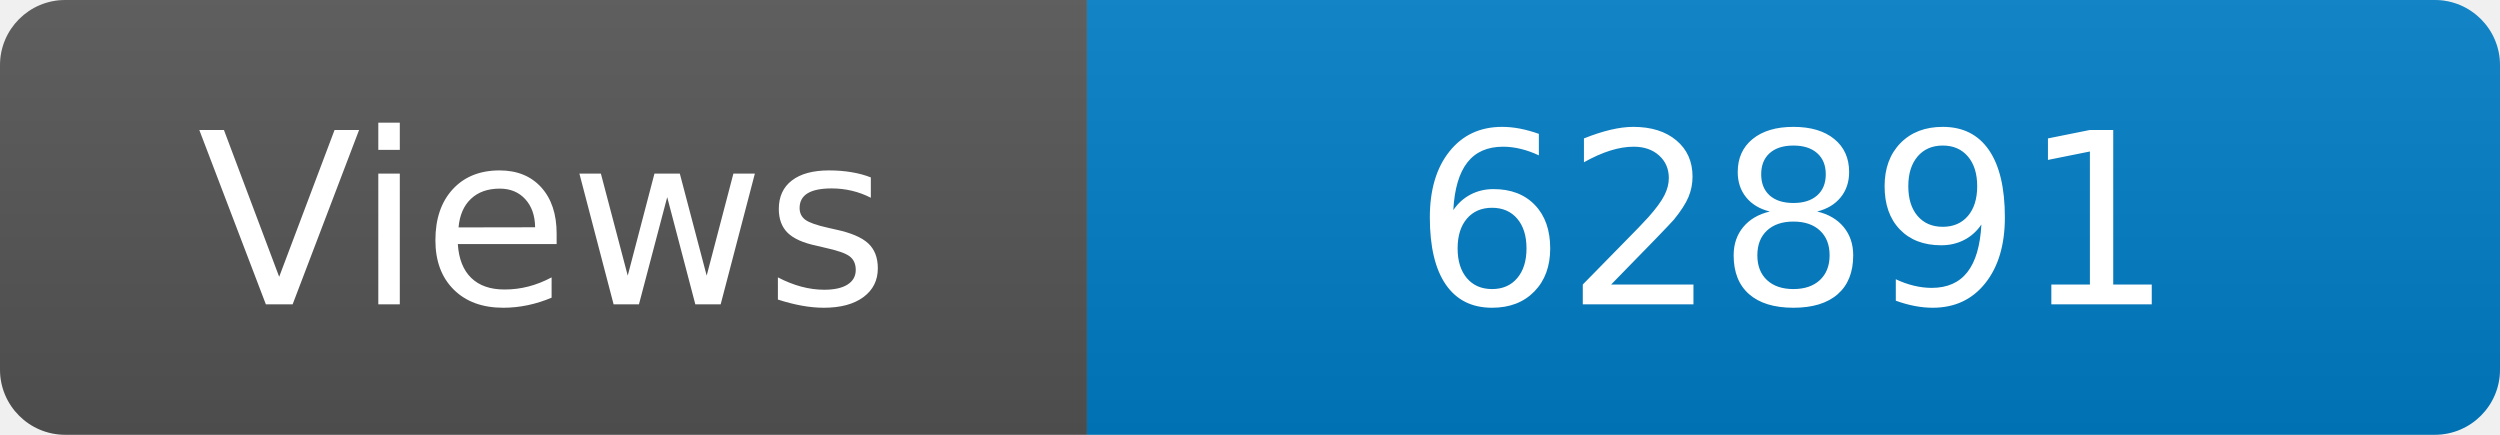
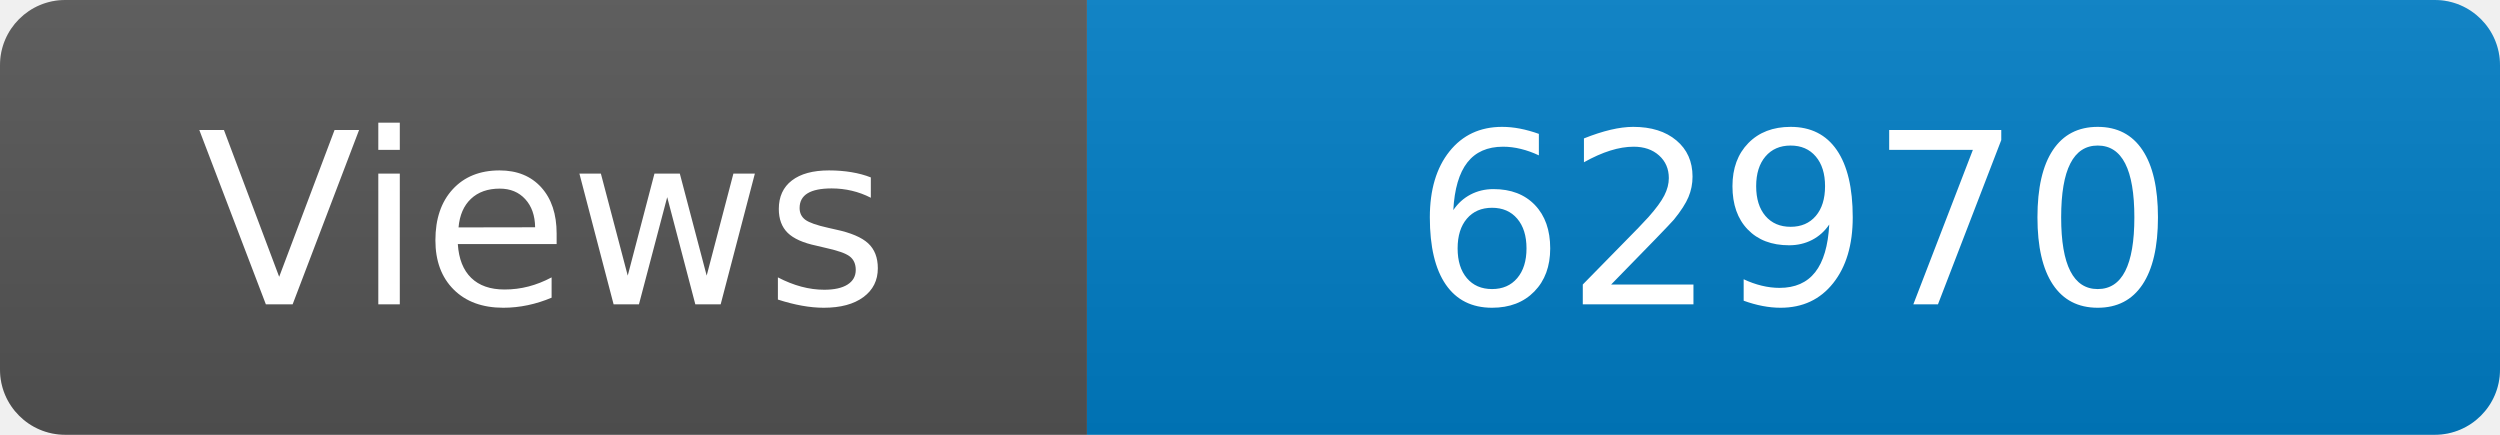
<svg xmlns="http://www.w3.org/2000/svg" width="115" height="20" role="img" aria-label="Maintained?: yes">
  <linearGradient id="s" x2="0" y2="100%">
    <stop offset="0" stop-color="#bbb" stop-opacity=".1" />
    <stop offset="1" stop-opacity=".1" />
  </linearGradient>
  <clipPath id="r">
    <rect width="115" height="20" rx="3" fill="#fff" />
  </clipPath>
  <g clip-path="url(#r)">
    <rect width="50" height="20" fill="#555" />
    <rect x="50" width="160" height="20" fill="#007ec6" />
    <rect width="115" height="20" fill="url(#s)" />
  </g>
  <g fill="#fff" text-anchor="middle" font-family="Verdana,Geneva,DejaVu Sans,sans-serif" font-size="110">
    <text x="250" y="140" transform="scale(.1)" fill="#fff">Views</text>
-     <text x="825" y="140" transform="scale(.1)" fill="#fff">62891</text>
+     <text x="825" y="140" transform="scale(.1)" fill="#fff">62970</text>
  </g>
</svg>
